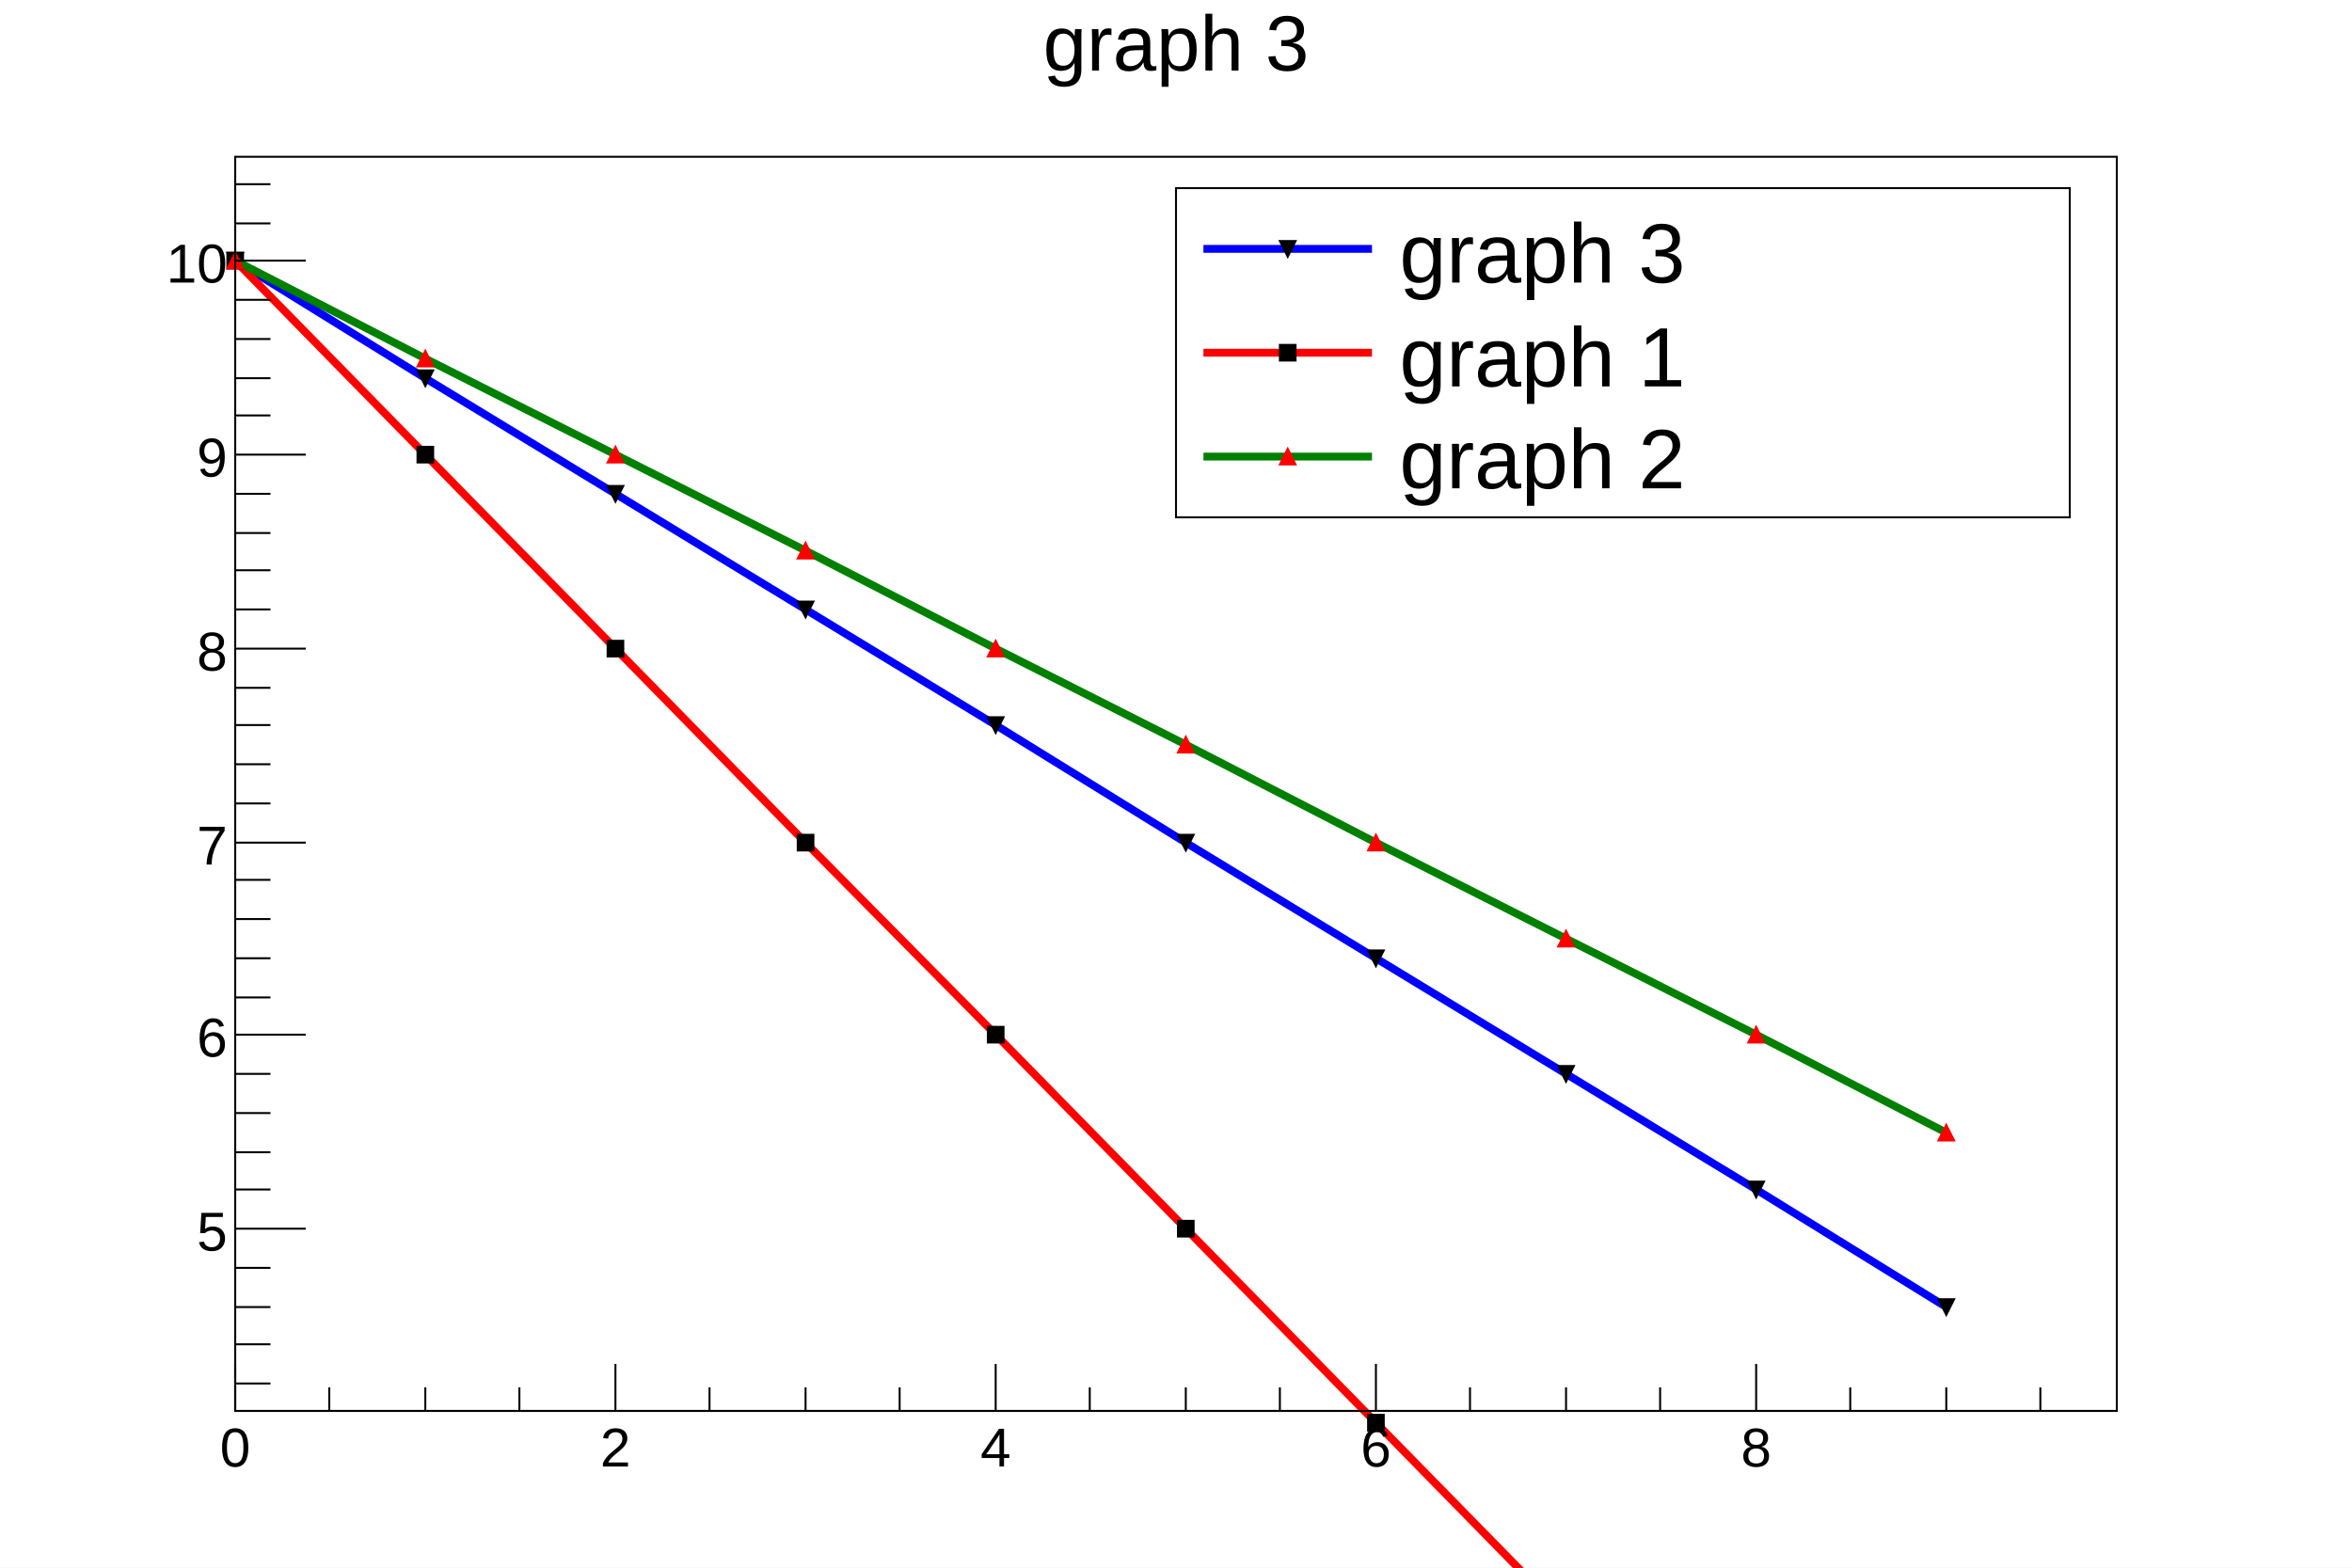
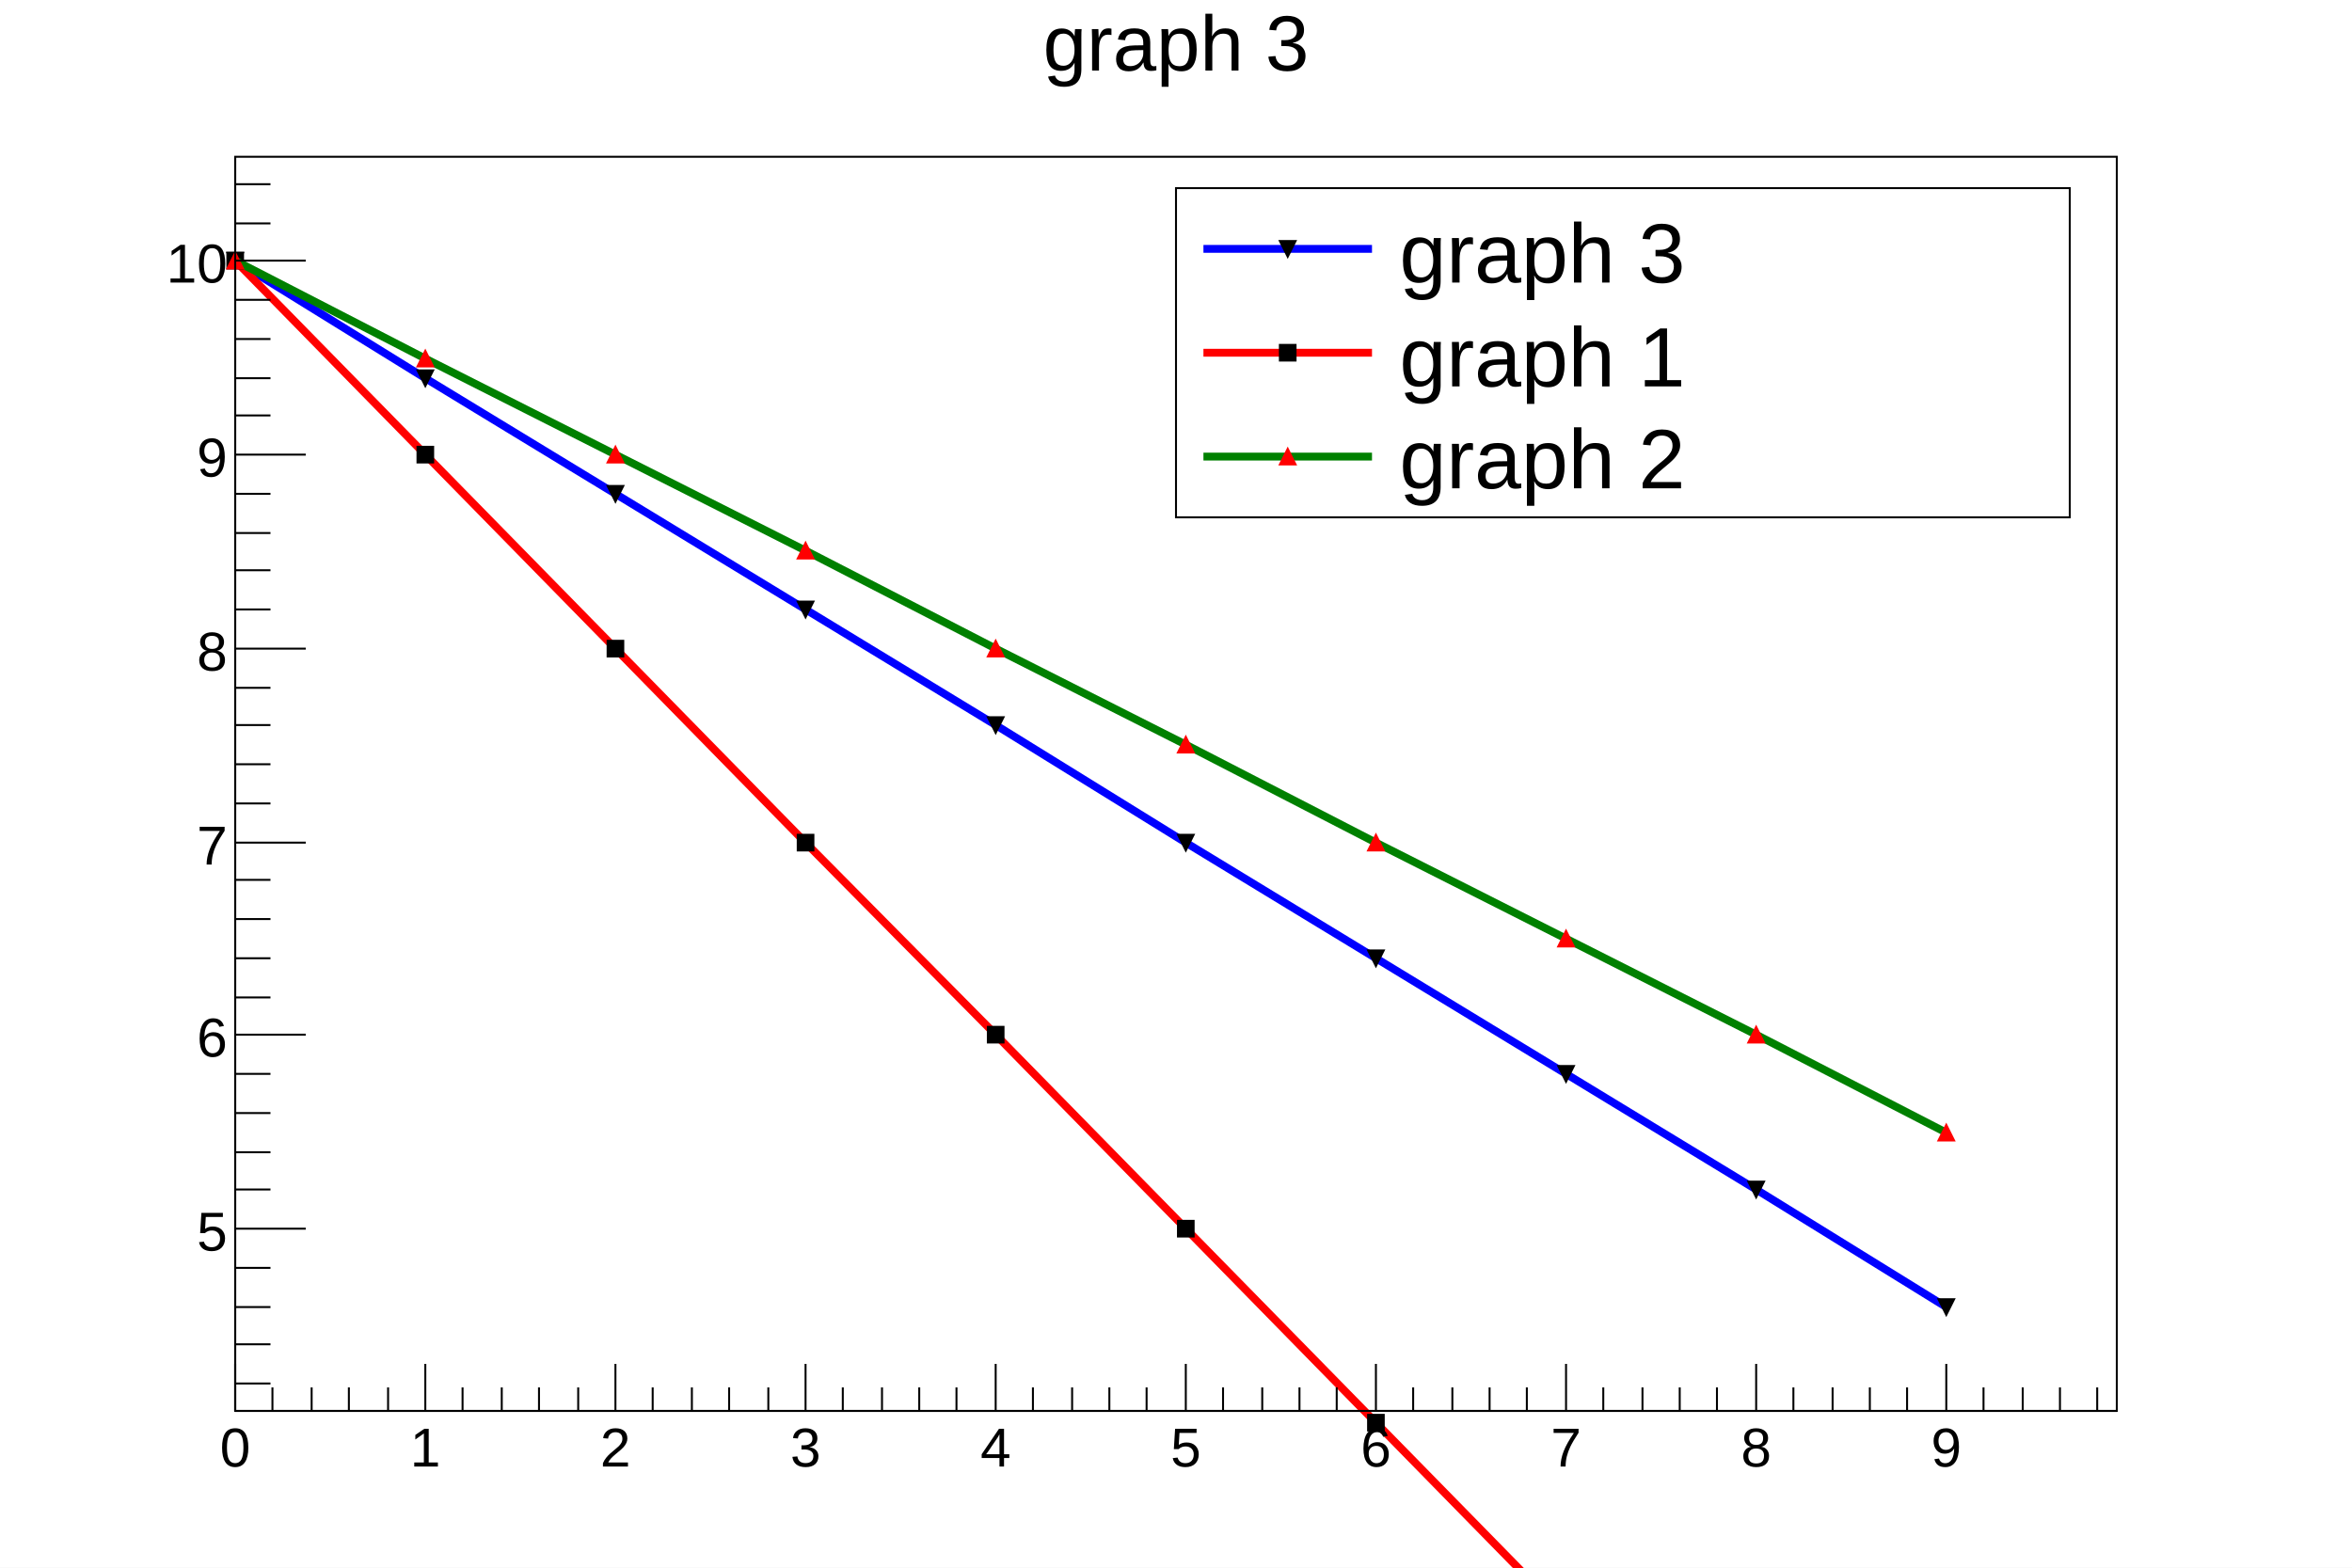
<svg xmlns="http://www.w3.org/2000/svg" viewBox="0 0 1200 800" preserveAspectRatio="none" width="1200" height="800">
  <path d="M0,0H1200V800H0Z" style="fill: white;" />
  <g>
    <g transform="translate(120,80)">
      <path d="M0,0H960V640H0Z" style="fill: white; stroke: black; stroke-width: 1;" />
      <g clip-path="path('M0,0H960V640H0Z')">
        <g>
          <path d="M0,53l97,60l97,59l97,59l97,59l97,60l97,59l97,59l97,59l97,60" style="stroke: blue; stroke-width: 4; fill: none;" />
          <path d="M0,57l-4,-8h8zM97,117l-4,-8h8zM194,176l-4,-8h8zM291,235l-4,-8h8zM388,294l-4,-8h8zM485,354l-4,-8h8zM582,413l-4,-8h8zM679,472l-4,-8h8zM776,531l-4,-8h8zM873,591l-4,-8h8z" style="stroke: black; fill: black;" />
        </g>
        <g>
          <path d="M0,53l97,99l97,99l97,99l97,98l97,99l97,99l97,99l97,98l97,99" style="stroke: red; stroke-width: 4; fill: none;" />
          <path d="M-4,49v8h8v-8zM93,148v8h8v-8zM190,247v8h8v-8zM287,346v8h8v-8zM384,444v8h8v-8zM481,543v8h8v-8zM578,642v8h8v-8z" style="stroke: black; fill: black;" />
        </g>
        <g>
          <path d="M0,53l97,50l97,49l97,49l97,50l97,49l97,50l97,49l97,49l97,50" style="stroke: green; stroke-width: 4; fill: none;" />
          <path d="M0,49l-4,8h8zM97,99l-4,8h8zM194,148l-4,8h8zM291,197l-4,8h8zM388,247l-4,8h8zM485,296l-4,8h8zM582,346l-4,8h8zM679,395l-4,8h8zM776,444l-4,8h8zM873,494l-4,8h8z" style="stroke: red; fill: red;" />
        </g>
      </g>
      <g>
        <g transform="translate(0,640)">
          <path d="M0,0h960" style="stroke: black; stroke-width: 1;" />
-           <path d="M0,-24v24m48,-12v12m49,-12v12m48,-12v12m49,-24v24m48,-12v12m49,-12v12m48,-12v12m49,-24v24m48,-12v12m49,-12v12m48,-12v12m49,-24v24m48,-12v12m49,-12v12m48,-12v12m49,-24v24m48,-12v12m49,-12v12m48,-12v12" style="stroke: black; stroke-width: 1;" />
+           <path d="M0,-24v24m19,-12v12m20,-12v12m19,-12v12m20,-12v12m19,-24v24m19,-12v12m20,-12v12m19,-12v12m20,-12v12m19,-24v24m19,-12v12m20,-12v12m19,-12v12m20,-12v12m19,-24v24m19,-12v12m20,-12v12m19,-12v12m19,-12v12m20,-24v24m19,-12v12m20,-12v12m19,-12v12m19,-12v12m20,-24v24m19,-12v12m20,-12v12m19,-12v12m19,-12v12m20,-24v24m19,-12v12m20,-12v12m19,-12v12m19,-12v12m20,-24v24m19,-12v12m20,-12v12m19,-12v12m19,-12v12m20,-24v24m19,-12v12m20,-12v12m19,-12v12m19,-12v12m20,-24v24m19,-12v12m20,-12v12m19,-12v12m19,-12v12" style="stroke: black; stroke-width: 1;" />
          <g font-family="Arial" font-size="28" space="preserve">
            <text fill="black" text-anchor="middle" dy=".8em" transform="translate(0,6)">
       0
      </text>
+             <text fill="black" text-anchor="middle" dy=".8em" transform="translate(97,6)">
+        1
+       </text>
            <text fill="black" text-anchor="middle" dy=".8em" transform="translate(194,6)">
       2
+       </text>
+             <text fill="black" text-anchor="middle" dy=".8em" transform="translate(291,6)">
+        3
      </text>
            <text fill="black" text-anchor="middle" dy=".8em" transform="translate(388,6)">
       4
      </text>
+             <text fill="black" text-anchor="middle" dy=".8em" transform="translate(485,6)">
+        5
+       </text>
            <text fill="black" text-anchor="middle" dy=".8em" transform="translate(582,6)">
       6
      </text>
+             <text fill="black" text-anchor="middle" dy=".8em" transform="translate(679,6)">
+        7
+       </text>
            <text fill="black" text-anchor="middle" dy=".8em" transform="translate(776,6)">
       8
+       </text>
+             <text fill="black" text-anchor="middle" dy=".8em" transform="translate(873,6)">
+        9
      </text>
          </g>
        </g>
        <g>
          <path d="M0,0v640" style="stroke: black; stroke-width: 1;" />
          <path d="M18,626h-18m18,-20h-18m18,-19h-18m18,-20h-18m36,-20h-36m18,-20h-18m18,-19h-18m18,-20h-18m18,-20h-18m36,-20h-36m18,-19h-18m18,-20h-18m18,-20h-18m18,-20h-18m36,-19h-36m18,-20h-18m18,-20h-18m18,-20h-18m18,-19h-18m36,-20h-36m18,-20h-18m18,-20h-18m18,-19h-18m18,-20h-18m36,-20h-36m18,-20h-18m18,-19h-18m18,-20h-18m18,-20h-18m36,-20h-36m18,-19h-18m18,-20h-18" style="stroke: black; stroke-width: 1;" />
          <g font-family="Arial" font-size="28" space="preserve">
            <text fill="black" text-anchor="end" dy=".4em" transform="translate(-4,547)">
       5
      </text>
            <text fill="black" text-anchor="end" dy=".4em" transform="translate(-4,448)">
       6
      </text>
            <text fill="black" text-anchor="end" dy=".4em" transform="translate(-4,350)">
       7
      </text>
            <text fill="black" text-anchor="end" dy=".4em" transform="translate(-4,251)">
       8
      </text>
            <text fill="black" text-anchor="end" dy=".4em" transform="translate(-4,152)">
       9
      </text>
            <text fill="black" text-anchor="end" dy=".4em" transform="translate(-4,53)">
       10
      </text>
          </g>
        </g>
      </g>
    </g>
    <g transform="translate(120,4)" font-family="Arial" font-size="40" space="preserve">
      <path d="M0,0H960V53H0Z" style="fill: none;" />
      <text fill="black" text-anchor="middle" dy=".8em" transform="translate(480)">
    graph 3
   </text>
    </g>
    <g transform="translate(600,96)" font-family="Arial" font-size="43" space="preserve">
      <path d="M0,0H456V168H0Z" style="fill: white; stroke: black; stroke-width: 1;" />
      <rect x="14" y="10" width="86" height="42" style="fill: none;" />
      <path d="M14,31H100" style="stroke: blue; stroke-width: 4;" />
      <path d="M57,35l-4,-8h8z" style="stroke: black; fill: black;" />
      <text fill="black" text-anchor="start" dy=".4em" transform="translate(114,31)">
    graph 3
   </text>
      <rect x="14" y="63" width="86" height="42" style="fill: none;" />
      <path d="M14,84H100" style="stroke: red; stroke-width: 4;" />
      <path d="M53,80v8h8v-8z" style="stroke: black; fill: black;" />
      <text fill="black" text-anchor="start" dy=".4em" transform="translate(114,84)">
    graph 1
   </text>
      <rect x="14" y="115" width="86" height="42" style="fill: none;" />
      <path d="M14,137H100" style="stroke: green; stroke-width: 4;" />
      <path d="M57,133l-4,8h8z" style="stroke: red; fill: red;" />
      <text fill="black" text-anchor="start" dy=".4em" transform="translate(114,136)">
    graph 2
   </text>
    </g>
  </g>
</svg>
